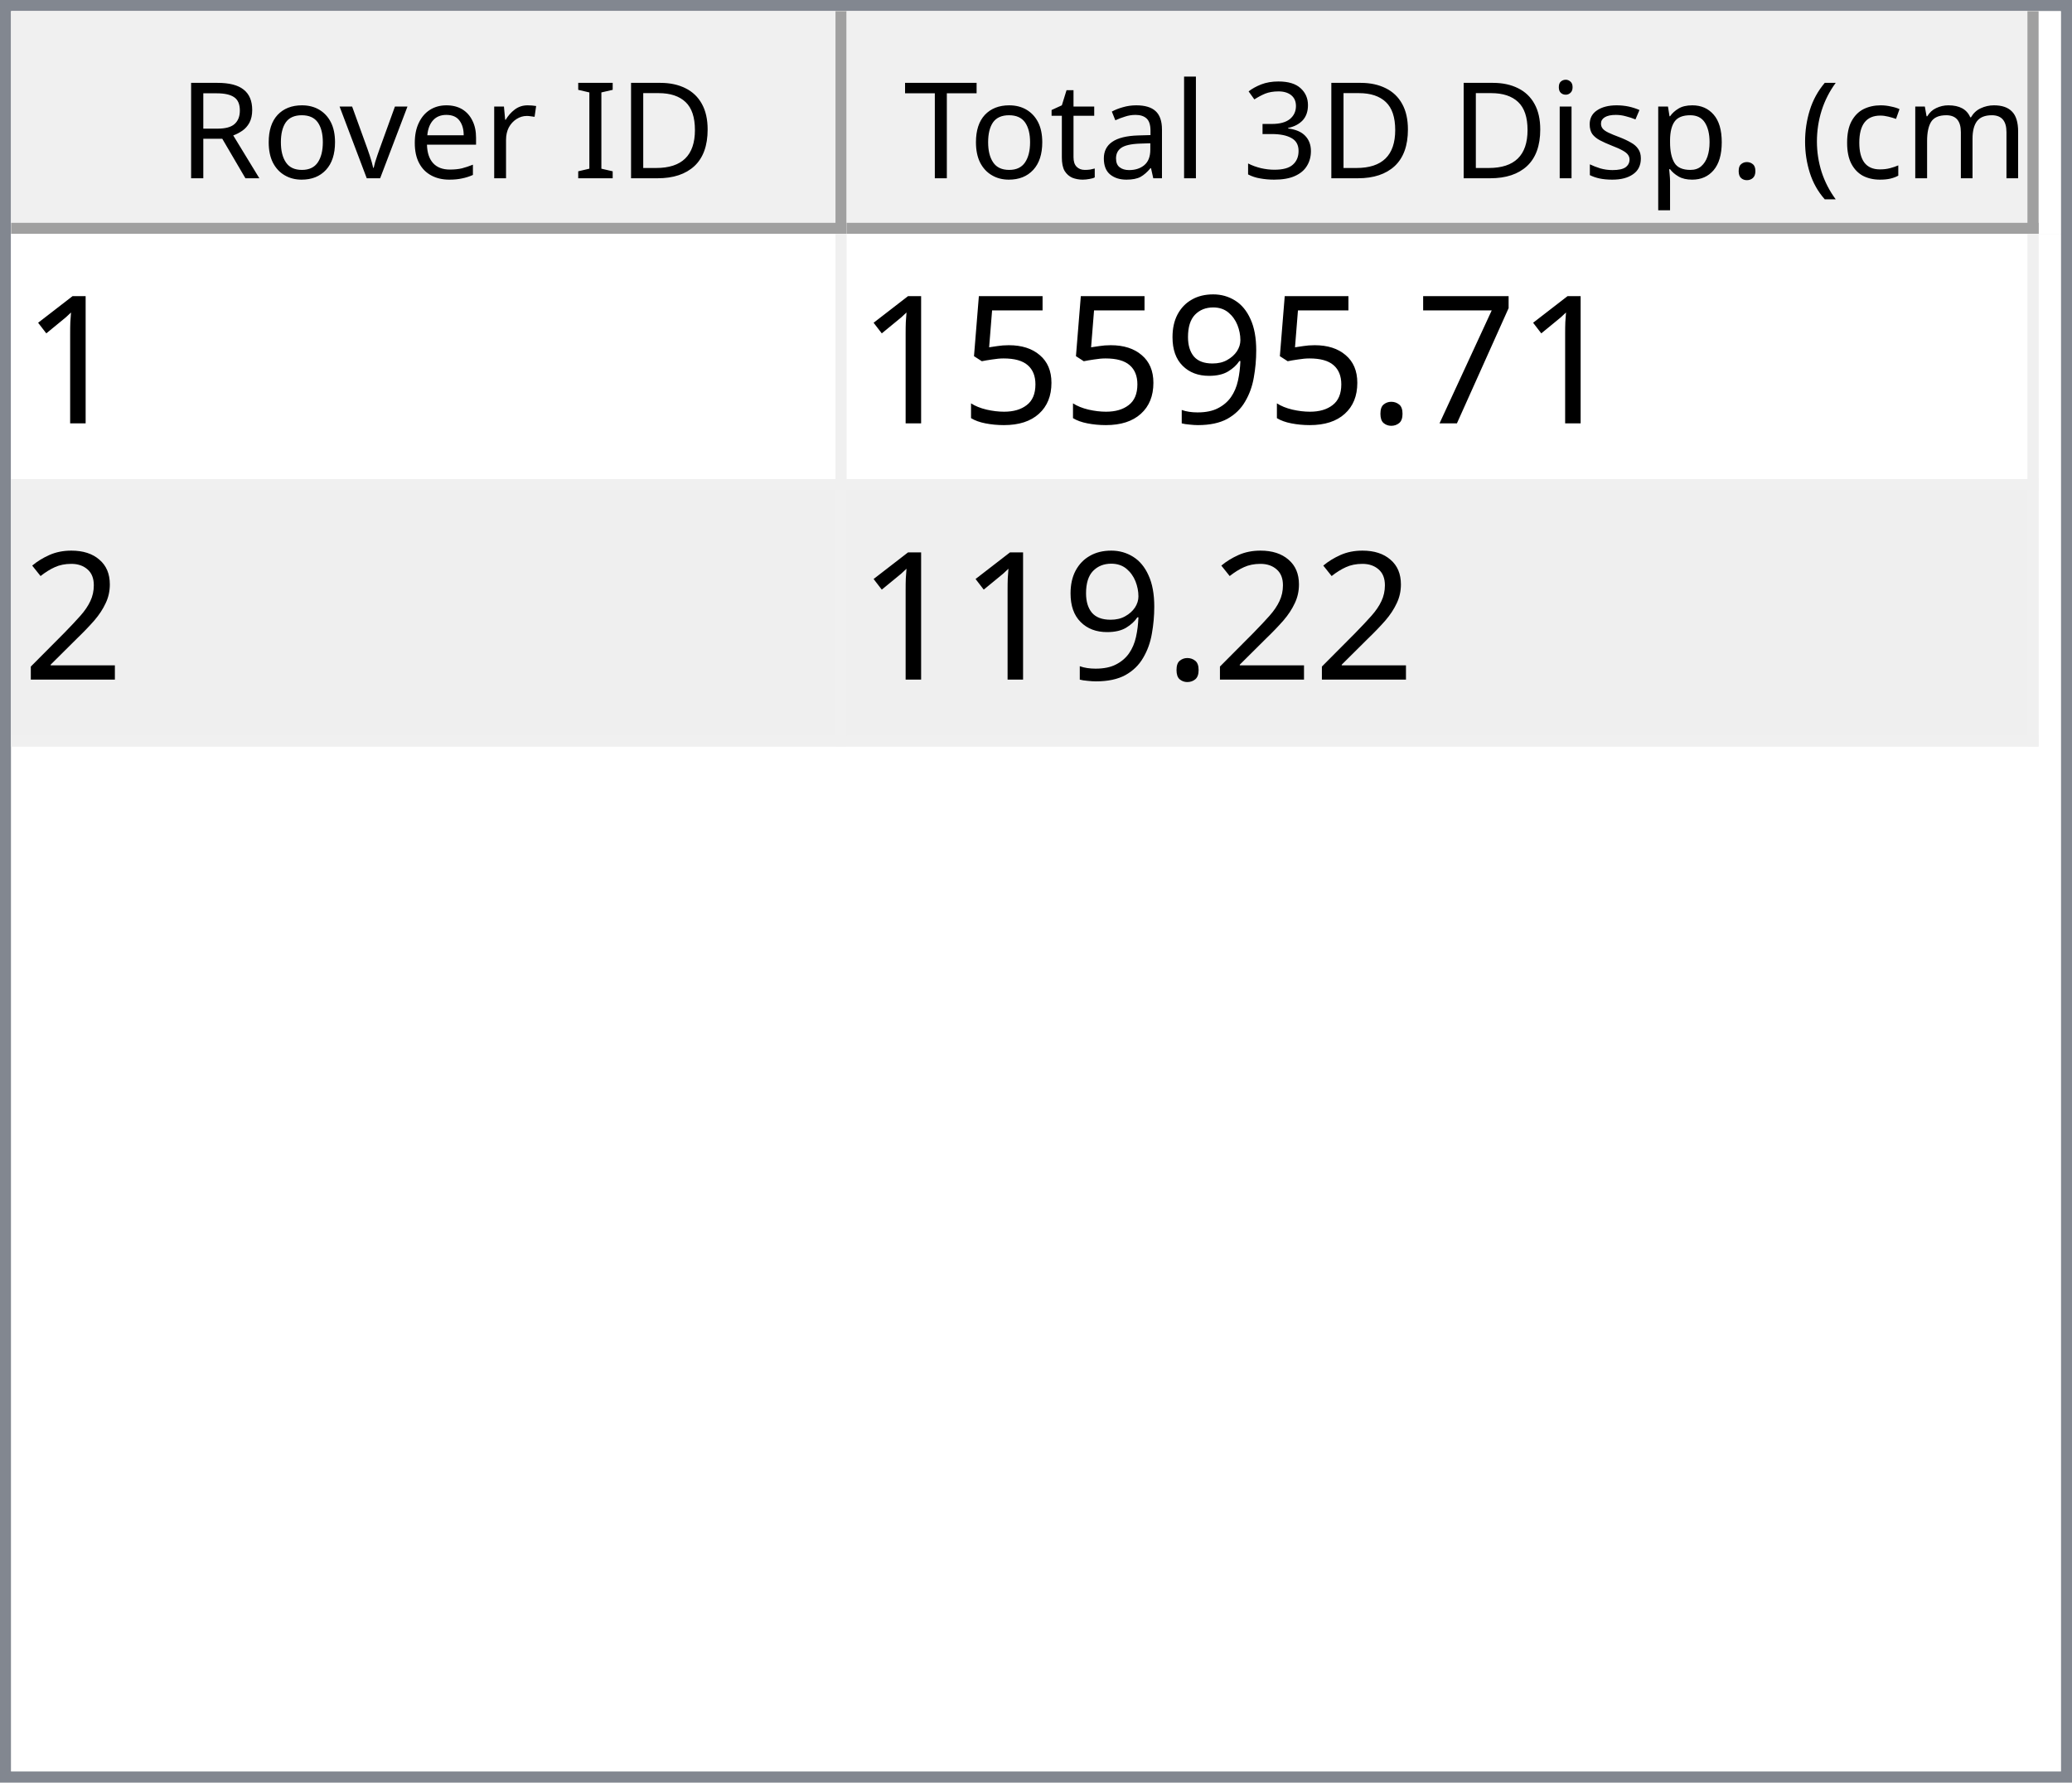
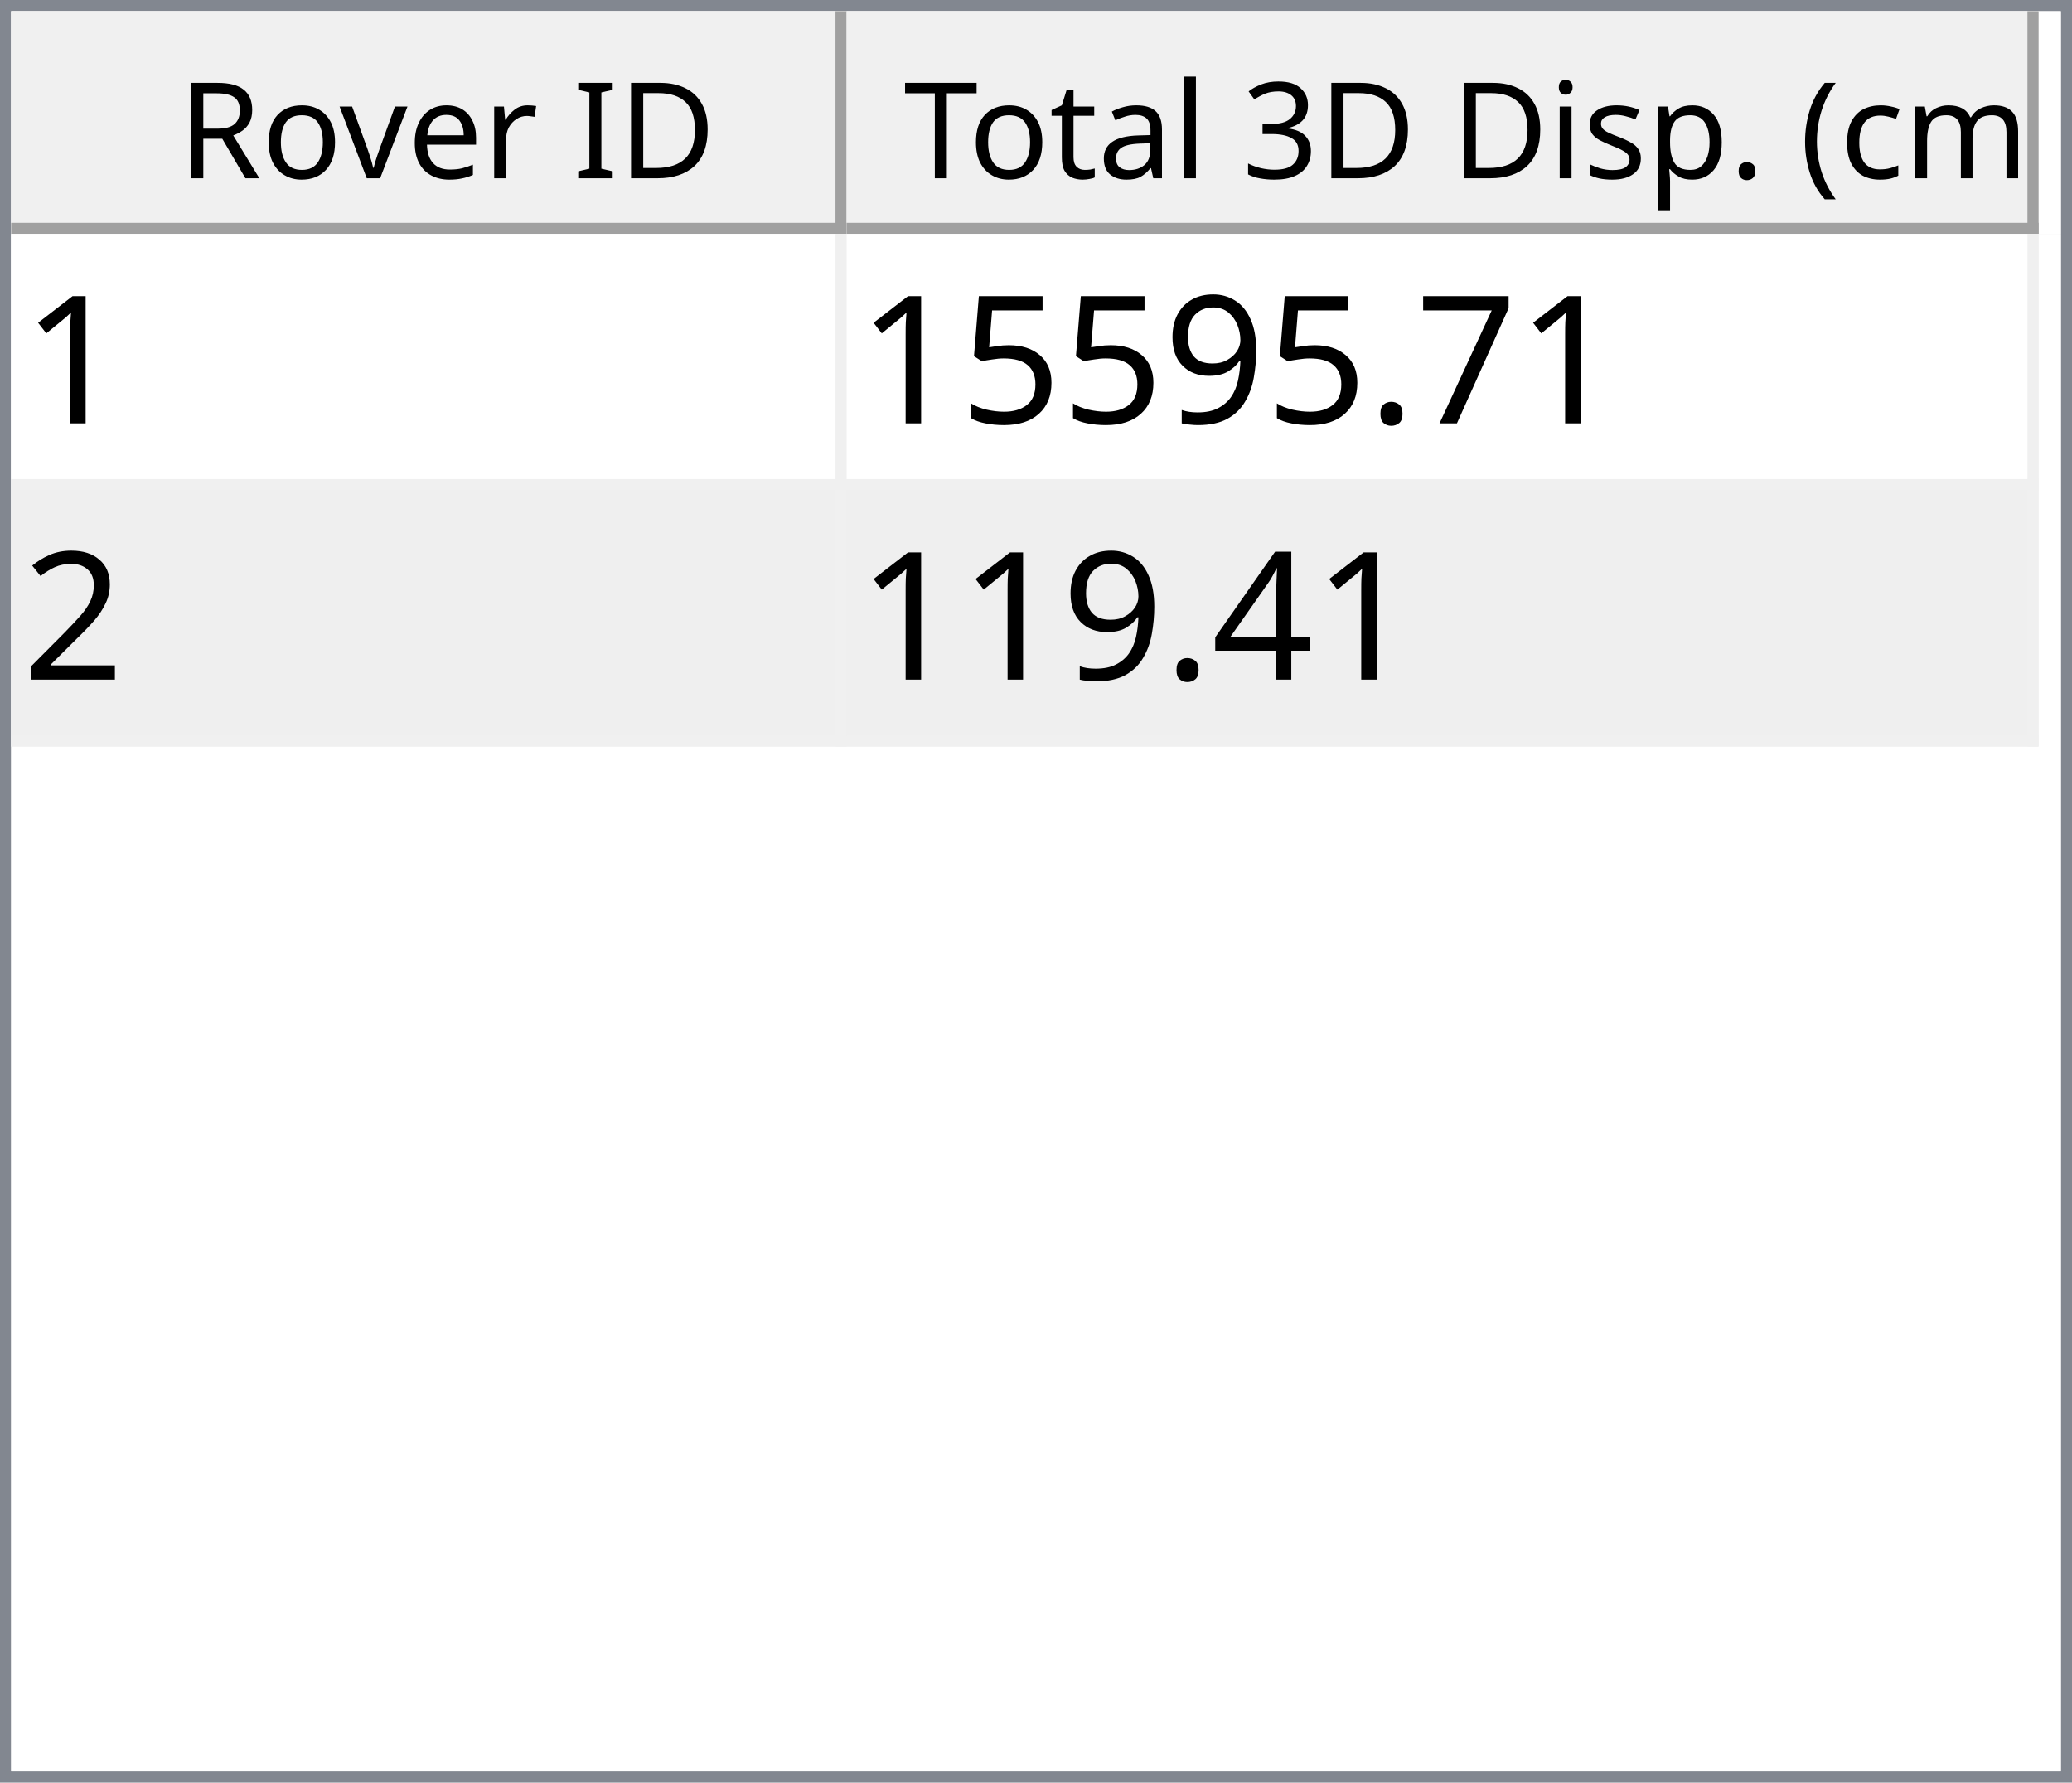
<svg xmlns="http://www.w3.org/2000/svg" style="fill-opacity:1; color-rendering:auto; color-interpolation:auto; text-rendering:auto; stroke:black; stroke-linecap:square; stroke-miterlimit:10; shape-rendering:auto; stroke-opacity:1; fill:black; stroke-dasharray:none; font-weight:normal; stroke-width:1; font-family:'Dialog'; font-style:normal; stroke-linejoin:miter; font-size:12px; stroke-dashoffset:0; image-rendering:auto;" width="186" height="160">
  <defs id="genericDefs" />
  <g>
    <defs id="defs1">
      <clipPath clipPathUnits="userSpaceOnUse" id="clipPath1">
        <path d="M0 0 L186 0 L186 160 L0 160 L0 0 Z" />
      </clipPath>
      <clipPath clipPathUnits="userSpaceOnUse" id="clipPath2">
        <path d="M0 0 L0 160 L186 160 L186 0 Z" />
      </clipPath>
      <clipPath clipPathUnits="userSpaceOnUse" id="clipPath3">
        <path d="M0 0 L0 20 L184 20 L184 0 Z" />
      </clipPath>
      <clipPath clipPathUnits="userSpaceOnUse" id="clipPath4">
        <path d="M0 0 L0 20 L75 20 L75 0 Z" />
      </clipPath>
      <clipPath clipPathUnits="userSpaceOnUse" id="clipPath5">
        <path d="M1 1 L1 19 L74 19 L74 1 Z" />
      </clipPath>
      <clipPath clipPathUnits="userSpaceOnUse" id="clipPath6">
        <path d="M0 0 L0 18 L73 18 L73 0 Z" />
      </clipPath>
      <clipPath clipPathUnits="userSpaceOnUse" id="clipPath7">
        <path d="M-0.5 -0.5 L-0.5 19.5 L74.5 19.5 L74.5 -0.5 Z" />
      </clipPath>
      <clipPath clipPathUnits="userSpaceOnUse" id="clipPath8">
        <path d="M0 0 L0 20 L107 20 L107 0 Z" />
      </clipPath>
      <clipPath clipPathUnits="userSpaceOnUse" id="clipPath9">
        <path d="M1 1 L1 19 L106 19 L106 1 Z" />
      </clipPath>
      <clipPath clipPathUnits="userSpaceOnUse" id="clipPath10">
        <path d="M0 0 L0 18 L105 18 L105 0 Z" />
      </clipPath>
      <clipPath clipPathUnits="userSpaceOnUse" id="clipPath11">
        <path d="M-0.5 -0.5 L-0.5 19.5 L106.5 19.5 L106.5 -0.5 Z" />
      </clipPath>
      <clipPath clipPathUnits="userSpaceOnUse" id="clipPath12">
        <path d="M0 0 L0 138 L184 138 L184 0 Z" />
      </clipPath>
      <clipPath clipPathUnits="userSpaceOnUse" id="clipPath13">
        <path d="M0 0 L0 46 L182 46 L182 0 Z" />
      </clipPath>
      <clipPath clipPathUnits="userSpaceOnUse" id="clipPath14">
        <path d="M-0.5 -0.5 L-0.5 45.5 L181.5 45.5 L181.5 -0.5 Z" />
      </clipPath>
      <clipPath clipPathUnits="userSpaceOnUse" id="clipPath15">
        <path d="M0 0 L0 22 L74 22 L74 0 Z" />
      </clipPath>
      <clipPath clipPathUnits="userSpaceOnUse" id="clipPath16">
        <path d="M0 0 L0 22 L106 22 L106 0 Z" />
      </clipPath>
      <font horiz-adv-x="64.551" id="font1">
        <font-face ascent="107.91" descent="25.098" units-per-em="100" style="font-style:normal; font-family:Segoe UI; font-weight:normal;" />
        <missing-glyph horiz-adv-x="64.551" d="M8.109 0 L8.109 68.266 L56.453 68.266 L56.453 0 L8.109 0 ZM15.328 7.234 L49.219 7.234 L49.219 61.031 L15.328 61.031 L15.328 7.234 Z" />
        <glyph unicode="D" horiz-adv-x="70.117" d="M9.188 0 L9.188 70.016 L28.516 70.016 Q65.531 70.016 65.531 35.891 Q65.531 19.672 55.25 9.836 Q44.969 0 27.734 0 L9.188 0 ZM17.391 62.594 L17.391 7.422 L27.828 7.422 Q41.609 7.422 49.273 14.797 Q56.938 22.172 56.938 35.688 Q56.938 62.594 28.328 62.594 L17.391 62.594 Z" />
        <glyph unicode="I" horiz-adv-x="26.611" d="M17.391 0 L9.188 0 L9.188 70.016 L17.391 70.016 L17.391 0 Z" />
        <glyph unicode=" " horiz-adv-x="27.393" d="" />
        <glyph unicode="r" horiz-adv-x="34.766" d="M34.188 41.891 Q32.078 43.5 28.125 43.5 Q23 43.5 19.555 38.672 Q16.109 33.844 16.109 25.484 L16.109 0 L8.109 0 L8.109 50 L16.109 50 L16.109 39.703 L16.312 39.703 Q18.016 44.969 21.531 47.922 Q25.047 50.875 29.391 50.875 Q32.516 50.875 34.188 50.203 L34.188 41.891 Z" />
        <glyph unicode="e" horiz-adv-x="52.295" d="M48.297 23 L12.984 23 Q13.188 14.656 17.484 10.109 Q21.781 5.562 29.297 5.562 Q37.75 5.562 44.828 11.141 L44.828 3.609 Q38.234 -1.172 27.391 -1.172 Q16.797 -1.172 10.742 5.641 Q4.688 12.453 4.688 24.812 Q4.688 36.469 11.305 43.82 Q17.922 51.172 27.734 51.172 Q37.547 51.172 42.922 44.828 Q48.297 38.484 48.297 27.203 L48.297 23 ZM40.094 29.781 Q40.047 36.719 36.75 40.578 Q33.453 44.438 27.594 44.438 Q21.922 44.438 17.969 40.383 Q14.016 36.328 13.094 29.781 L40.094 29.781 Z" />
        <glyph unicode="v" horiz-adv-x="47.9" d="M47.406 50 L27.484 0 L19.625 0 L0.688 50 L9.469 50 L22.172 13.672 Q23.578 9.672 23.922 6.688 L24.125 6.688 Q24.609 10.453 25.688 13.484 L38.969 50 L47.406 50 Z" />
        <glyph unicode="o" horiz-adv-x="58.594" d="M29 -1.172 Q17.922 -1.172 11.305 5.836 Q4.688 12.844 4.688 24.422 Q4.688 37.016 11.57 44.094 Q18.453 51.172 30.172 51.172 Q41.359 51.172 47.633 44.289 Q53.906 37.406 53.906 25.203 Q53.906 13.234 47.141 6.031 Q40.375 -1.172 29 -1.172 ZM29.594 44.438 Q21.875 44.438 17.383 39.188 Q12.891 33.938 12.891 24.703 Q12.891 15.828 17.43 10.695 Q21.969 5.562 29.594 5.562 Q37.359 5.562 41.531 10.594 Q45.703 15.625 45.703 24.906 Q45.703 34.281 41.531 39.359 Q37.359 44.438 29.594 44.438 Z" />
        <glyph unicode="R" horiz-adv-x="59.814" d="M59.375 0 L49.609 0 L37.891 19.625 Q36.281 22.359 34.766 24.289 Q33.25 26.219 31.664 27.438 Q30.078 28.656 28.25 29.219 Q26.422 29.781 24.125 29.781 L17.391 29.781 L17.391 0 L9.188 0 L9.188 70.016 L30.078 70.016 Q34.672 70.016 38.555 68.867 Q42.438 67.719 45.289 65.375 Q48.141 63.031 49.758 59.547 Q51.375 56.062 51.375 51.375 Q51.375 47.703 50.273 44.656 Q49.172 41.609 47.148 39.211 Q45.125 36.812 42.266 35.133 Q39.406 33.453 35.844 32.516 L35.844 32.328 Q37.594 31.547 38.891 30.547 Q40.188 29.547 41.359 28.18 Q42.531 26.812 43.68 25.078 Q44.828 23.344 46.234 21.047 L59.375 0 ZM17.391 62.594 L17.391 37.203 L28.516 37.203 Q31.594 37.203 34.203 38.133 Q36.812 39.062 38.719 40.797 Q40.625 42.531 41.703 45.047 Q42.781 47.562 42.781 50.688 Q42.781 56.297 39.141 59.445 Q35.5 62.594 28.609 62.594 L17.391 62.594 Z" />
        <glyph unicode=")" horiz-adv-x="30.176" d="M8.297 -15.922 L1.172 -15.922 Q16.406 2.344 16.406 26.812 Q16.406 51.469 1.078 70.016 L8.297 70.016 Q23.531 52.156 23.531 26.703 Q23.531 1.375 8.297 -15.922 Z" />
        <glyph unicode="m" horiz-adv-x="86.133" d="M79.109 0 L71.094 0 L71.094 28.719 Q71.094 37.016 68.531 40.727 Q65.969 44.438 59.906 44.438 Q54.781 44.438 51.195 39.75 Q47.609 35.062 47.609 28.516 L47.609 0 L39.594 0 L39.594 29.688 Q39.594 44.438 28.219 44.438 Q22.953 44.438 19.531 40.016 Q16.109 35.594 16.109 28.516 L16.109 0 L8.109 0 L8.109 50 L16.109 50 L16.109 42.094 L16.312 42.094 Q21.625 51.172 31.844 51.172 Q36.969 51.172 40.773 48.312 Q44.578 45.453 46 40.828 Q51.562 51.172 62.594 51.172 Q79.109 51.172 79.109 30.812 L79.109 0 Z" />
        <glyph unicode="c" horiz-adv-x="46.191" d="M42.188 2.297 Q36.422 -1.172 28.516 -1.172 Q17.828 -1.172 11.258 5.789 Q4.688 12.75 4.688 23.828 Q4.688 36.188 11.766 43.68 Q18.844 51.172 30.672 51.172 Q37.25 51.172 42.281 48.734 L42.281 40.531 Q36.719 44.438 30.375 44.438 Q22.703 44.438 17.797 38.945 Q12.891 33.453 12.891 24.516 Q12.891 15.719 17.508 10.641 Q22.125 5.562 29.891 5.562 Q36.422 5.562 42.188 9.906 L42.188 2.297 Z" />
        <glyph unicode="(" horiz-adv-x="30.176" d="M29.109 -15.922 L21.969 -15.922 Q6.844 1.375 6.844 26.703 Q6.844 52.156 21.969 70.016 L29.203 70.016 Q13.875 51.469 13.875 26.812 Q13.875 2.344 29.109 -15.922 Z" />
        <glyph unicode="." horiz-adv-x="21.68" d="M10.891 -1.078 Q8.641 -1.078 7.055 0.539 Q5.469 2.156 5.469 4.391 Q5.469 6.641 7.055 8.273 Q8.641 9.906 10.891 9.906 Q13.188 9.906 14.797 8.273 Q16.406 6.641 16.406 4.391 Q16.406 2.156 14.797 0.539 Q13.188 -1.078 10.891 -1.078 Z" />
        <glyph unicode="p" horiz-adv-x="58.789" d="M16.312 7.234 L16.109 7.234 L16.109 -23 L8.109 -23 L8.109 50 L16.109 50 L16.109 41.219 L16.312 41.219 Q22.219 51.172 33.594 51.172 Q43.266 51.172 48.688 44.461 Q54.109 37.75 54.109 26.469 Q54.109 13.922 48 6.375 Q41.891 -1.172 31.297 -1.172 Q21.578 -1.172 16.312 7.234 ZM16.109 27.391 L16.109 20.406 Q16.109 14.203 20.141 9.883 Q24.172 5.562 30.375 5.562 Q37.641 5.562 41.773 11.133 Q45.906 16.703 45.906 26.609 Q45.906 34.969 42.047 39.703 Q38.188 44.438 31.594 44.438 Q24.609 44.438 20.359 39.578 Q16.109 34.719 16.109 27.391 Z" />
        <glyph unicode="s" horiz-adv-x="42.432" d="M5.078 1.812 L5.078 10.406 Q11.625 5.562 19.484 5.562 Q30.031 5.562 30.031 12.594 Q30.031 14.594 29.125 15.992 Q28.219 17.391 26.68 18.461 Q25.141 19.531 23.07 20.383 Q21 21.234 18.609 22.172 Q15.281 23.484 12.766 24.828 Q10.25 26.172 8.57 27.859 Q6.891 29.547 6.031 31.695 Q5.172 33.844 5.172 36.719 Q5.172 40.234 6.789 42.945 Q8.406 45.656 11.086 47.484 Q13.766 49.312 17.211 50.242 Q20.656 51.172 24.312 51.172 Q30.812 51.172 35.938 48.922 L35.938 40.828 Q30.422 44.438 23.25 44.438 Q21 44.438 19.195 43.922 Q17.391 43.406 16.094 42.477 Q14.797 41.547 14.086 40.258 Q13.375 38.969 13.375 37.406 Q13.375 35.453 14.086 34.133 Q14.797 32.812 16.164 31.789 Q17.531 30.766 19.484 29.938 Q21.438 29.109 23.922 28.125 Q27.25 26.859 29.883 25.516 Q32.516 24.172 34.375 22.484 Q36.234 20.797 37.234 18.602 Q38.234 16.406 38.234 13.375 Q38.234 9.672 36.602 6.938 Q34.969 4.203 32.234 2.398 Q29.5 0.594 25.93 -0.289 Q22.359 -1.172 18.453 -1.172 Q10.75 -1.172 5.078 1.812 Z" />
        <glyph unicode="i" horiz-adv-x="24.219" d="M12.203 62.703 Q10.062 62.703 8.547 64.164 Q7.031 65.625 7.031 67.875 Q7.031 70.125 8.547 71.609 Q10.062 73.094 12.203 73.094 Q14.406 73.094 15.945 71.609 Q17.484 70.125 17.484 67.875 Q17.484 65.719 15.945 64.211 Q14.406 62.703 12.203 62.703 ZM16.109 0 L8.109 0 L8.109 50 L16.109 50 L16.109 0 Z" />
        <glyph unicode="3" horiz-adv-x="53.906" d="M46.531 19.828 Q46.531 15.094 44.75 11.211 Q42.969 7.328 39.719 4.57 Q36.469 1.812 31.93 0.297 Q27.391 -1.219 21.922 -1.219 Q11.922 -1.219 6 2.594 L6 11.188 Q13.094 5.609 22.219 5.609 Q25.875 5.609 28.828 6.539 Q31.781 7.469 33.906 9.227 Q36.031 10.984 37.18 13.477 Q38.328 15.969 38.328 19.094 Q38.328 32.812 18.797 32.812 L12.984 32.812 L12.984 39.594 L18.5 39.594 Q35.797 39.594 35.797 52.484 Q35.797 64.406 22.609 64.406 Q15.188 64.406 8.688 59.422 L8.688 67.188 Q15.375 71.188 24.609 71.188 Q29 71.188 32.57 69.969 Q36.141 68.75 38.68 66.555 Q41.219 64.359 42.609 61.281 Q44 58.203 44 54.5 Q44 40.672 30.031 36.719 L30.031 36.531 Q33.594 36.141 36.625 34.797 Q39.656 33.453 41.852 31.305 Q44.047 29.156 45.289 26.25 Q46.531 23.344 46.531 19.828 Z" />
        <glyph unicode="l" horiz-adv-x="24.219" d="M16.109 0 L8.109 0 L8.109 74.031 L16.109 74.031 L16.109 0 Z" />
        <glyph unicode="a" horiz-adv-x="50.879" d="M43.891 0 L35.891 0 L35.891 7.812 L35.688 7.812 Q30.469 -1.172 20.312 -1.172 Q12.844 -1.172 8.617 2.781 Q4.391 6.734 4.391 13.281 Q4.391 27.297 20.906 29.594 L35.891 31.688 Q35.891 44.438 25.594 44.438 Q16.547 44.438 9.281 38.281 L9.281 46.484 Q16.656 51.172 26.266 51.172 Q43.891 51.172 43.891 32.516 L43.891 0 ZM35.891 25.297 L23.828 23.641 Q18.266 22.859 15.43 20.875 Q12.594 18.891 12.594 13.875 Q12.594 10.203 15.211 7.883 Q17.828 5.562 22.172 5.562 Q28.125 5.562 32.008 9.742 Q35.891 13.922 35.891 20.312 L35.891 25.297 Z" />
        <glyph unicode="t" horiz-adv-x="33.887" d="M31.297 0.484 Q28.469 -1.078 23.828 -1.078 Q10.688 -1.078 10.688 13.578 L10.688 43.172 L2.094 43.172 L2.094 50 L10.688 50 L10.688 62.203 L18.703 64.797 L18.703 50 L31.297 50 L31.297 43.172 L18.703 43.172 L18.703 14.984 Q18.703 9.969 20.414 7.82 Q22.125 5.672 26.078 5.672 Q29.109 5.672 31.297 7.328 L31.297 0.484 Z" />
        <glyph unicode="T" horiz-adv-x="52.393" d="M50.594 62.594 L30.375 62.594 L30.375 0 L22.172 0 L22.172 62.594 L2 62.594 L2 70.016 L50.594 70.016 L50.594 62.594 Z" />
      </font>
      <font horiz-adv-x="75.0" id="font2">
        <font-face ascent="100.537" descent="21.973" units-per-em="100" style="font-style:normal; font-family:sans-serif; font-weight:normal;" />
        <missing-glyph horiz-adv-x="75.0" d="M12.5 0 L12.5 62.5 L62.5 62.5 L62.5 0 L12.5 0 ZM14.062 1.562 L60.938 1.562 L60.938 60.938 L14.062 60.938 L14.062 1.562 Z" />
        <glyph unicode="1" horiz-adv-x="55.615" d="M37.25 0 L28.469 0 L28.469 56 Q25.297 52.984 20.141 49.953 Q14.984 46.922 10.891 45.406 L10.891 53.906 Q18.266 57.375 23.781 62.305 Q29.297 67.234 31.594 71.875 L37.25 71.875 L37.25 0 Z" />
        <glyph unicode="7" horiz-adv-x="55.615" d="M4.734 62.203 L4.734 70.656 L51.078 70.656 L51.078 63.812 Q44.234 56.547 37.523 44.484 Q30.812 32.422 27.156 19.672 Q24.516 10.688 23.781 0 L14.75 0 Q14.891 8.453 18.062 20.414 Q21.234 32.375 27.172 43.484 Q33.109 54.594 39.797 62.203 L4.734 62.203 Z" />
        <glyph unicode="." horiz-adv-x="27.783" d="M9.078 0 L9.078 10.016 L19.094 10.016 L19.094 0 L9.078 0 Z" />
        <glyph unicode="9" horiz-adv-x="55.615" d="M5.469 16.547 L13.922 17.328 Q14.984 11.375 18.016 8.688 Q21.047 6 25.781 6 Q29.828 6 32.883 7.859 Q35.938 9.719 37.891 12.82 Q39.844 15.922 41.164 21.195 Q42.484 26.469 42.484 31.938 Q42.484 32.516 42.438 33.688 Q39.797 29.5 35.234 26.883 Q30.672 24.266 25.344 24.266 Q16.453 24.266 10.305 30.711 Q4.156 37.156 4.156 47.703 Q4.156 58.594 10.578 65.234 Q17 71.875 26.656 71.875 Q33.641 71.875 39.43 68.117 Q45.219 64.359 48.219 57.398 Q51.219 50.438 51.219 37.25 Q51.219 23.531 48.242 15.406 Q45.266 7.281 39.383 3.031 Q33.5 -1.219 25.594 -1.219 Q17.188 -1.219 11.867 3.445 Q6.547 8.109 5.469 16.547 ZM41.453 48.141 Q41.453 55.719 37.43 60.156 Q33.406 64.594 27.734 64.594 Q21.875 64.594 17.531 59.812 Q13.188 55.031 13.188 47.406 Q13.188 40.578 17.312 36.305 Q21.438 32.031 27.484 32.031 Q33.594 32.031 37.523 36.305 Q41.453 40.578 41.453 48.141 Z" />
        <glyph unicode="5" horiz-adv-x="55.615" d="M4.156 18.75 L13.375 19.531 Q14.406 12.797 18.141 9.398 Q21.875 6 27.156 6 Q33.5 6 37.891 10.789 Q42.281 15.578 42.281 23.484 Q42.281 31 38.062 35.352 Q33.844 39.703 27 39.703 Q22.75 39.703 19.336 37.773 Q15.922 35.844 13.969 32.766 L5.719 33.844 L12.641 70.609 L48.25 70.609 L48.25 62.203 L19.672 62.203 L15.828 42.969 Q22.266 47.469 29.344 47.469 Q38.719 47.469 45.164 40.969 Q51.609 34.469 51.609 24.266 Q51.609 14.547 45.953 7.469 Q39.062 -1.219 27.156 -1.219 Q17.391 -1.219 11.211 4.25 Q5.031 9.719 4.156 18.75 Z" />
        <glyph unicode="2" horiz-adv-x="55.615" d="M50.344 8.453 L50.344 0 L3.031 0 Q2.938 3.172 4.047 6.109 Q5.859 10.938 9.836 15.625 Q13.812 20.312 21.344 26.469 Q33.016 36.031 37.117 41.625 Q41.219 47.219 41.219 52.203 Q41.219 57.422 37.477 61.008 Q33.734 64.594 27.734 64.594 Q21.391 64.594 17.578 60.789 Q13.766 56.984 13.719 50.25 L4.688 51.172 Q5.609 61.281 11.664 66.578 Q17.719 71.875 27.938 71.875 Q38.234 71.875 44.242 66.164 Q50.25 60.453 50.25 52 Q50.25 47.703 48.492 43.555 Q46.734 39.406 42.656 34.812 Q38.578 30.219 29.109 22.219 Q21.188 15.578 18.945 13.211 Q16.703 10.844 15.234 8.453 L50.344 8.453 Z" />
+         <glyph unicode="4" horiz-adv-x="55.615" d="M32.328 0 L32.328 17.141 L1.266 17.141 L1.266 25.203 L33.938 71.578 L41.109 71.578 L41.109 25.203 L50.781 25.203 L50.781 17.141 L41.109 17.141 L41.109 0 L32.328 0 ZM32.328 25.203 L32.328 57.469 L9.906 25.203 L32.328 25.203 Z" />
      </font>
    </defs>
    <g style="fill:white; stroke:white;">
      <rect x="0" y="0" width="186" style="clip-path:url(#clipPath1); stroke:none;" height="160" />
    </g>
    <g style="fill:white; text-rendering:optimizeSpeed; color-rendering:optimizeSpeed; image-rendering:optimizeSpeed; shape-rendering:crispEdges; stroke:white; color-interpolation:sRGB;">
      <rect x="0" width="186" height="160" y="0" style="stroke:none;" />
      <path style="stroke:none;" d="M0 160 L186 160 L186 0 L0 0 Z" />
    </g>
    <g style="fill:rgb(240,240,240); font-family:'Segoe UI'; stroke:rgb(240,240,240);">
      <rect x="0" y="0" width="186" style="clip-path:url(#clipPath2); stroke:none;" height="160" />
    </g>
    <g style="fill:rgb(130,135,144); font-family:'Segoe UI'; stroke:rgb(130,135,144);">
      <path d="M0 0 L186 0 L186 160 L0 160 L0 0 ZM1 1 L185 1 L185 159 L1 159 L1 1 Z" style="fill-rule:evenodd; clip-path:url(#clipPath2); stroke:none;" />
    </g>
    <g style="fill:white; font-family:'Segoe UI'; stroke:white;" transform="translate(1,1)">
      <rect x="0" y="0" width="184" style="clip-path:url(#clipPath3); stroke:none;" height="20" />
    </g>
    <g style="fill:rgb(240,240,240); font-family:'Segoe UI'; stroke:rgb(240,240,240);" transform="translate(1,1)">
      <rect x="0" y="0" width="75" style="clip-path:url(#clipPath4); stroke:none;" height="20" />
    </g>
    <g style="font-family:'Segoe UI';" transform="translate(2,2)">
      <text x="14" xml:space="preserve" y="14" style="clip-path:url(#clipPath6); stroke:none;">Rover ID</text>
    </g>
    <g style="fill:rgb(160,160,160); font-family:'Segoe UI'; stroke:rgb(160,160,160); stroke-linejoin:bevel;" transform="translate(1.5,1.5)">
      <line x1="74" x2="74" y1="0" style="fill:none; clip-path:url(#clipPath7);" y2="19" />
    </g>
    <g style="fill:rgb(160,160,160); font-family:'Segoe UI'; stroke:rgb(160,160,160); stroke-linejoin:bevel;" transform="matrix(1,0,0,1,1,1) translate(0.5,0.5)">
      <line x1="0" x2="74" y1="19" style="fill:none; clip-path:url(#clipPath7);" y2="19" />
    </g>
    <g style="fill:rgb(240,240,240); font-family:'Segoe UI'; stroke:rgb(240,240,240);" transform="translate(76,1)">
      <rect x="0" y="0" width="107" style="clip-path:url(#clipPath8); stroke:none;" height="20" />
    </g>
    <g style="font-family:'Segoe UI';" transform="translate(77,2)">
      <text x="1" xml:space="preserve" y="14" style="clip-path:url(#clipPath10); stroke:none;"> Total 3D Disp. (cm)</text>
    </g>
    <g style="fill:rgb(160,160,160); font-family:'Segoe UI'; stroke:rgb(160,160,160); stroke-linejoin:bevel;" transform="translate(76.5,1.5)">
      <line x1="106" x2="106" y1="0" style="fill:none; clip-path:url(#clipPath11);" y2="19" />
    </g>
    <g style="fill:rgb(160,160,160); font-family:'Segoe UI'; stroke:rgb(160,160,160); stroke-linejoin:bevel;" transform="matrix(1,0,0,1,76,1) translate(0.5,0.5)">
      <line x1="0" x2="106" y1="19" style="fill:none; clip-path:url(#clipPath11);" y2="19" />
    </g>
    <g style="fill:white; font-family:'Segoe UI'; stroke:white;" transform="translate(1,21)">
      <rect x="0" y="0" width="184" style="clip-path:url(#clipPath12); stroke:none;" height="138" />
    </g>
    <g style="fill:rgb(240,240,240); font-size:16px; font-family:sans-serif; stroke:rgb(240,240,240);" transform="translate(1,21)">
      <rect x="0" y="0" width="182" style="clip-path:url(#clipPath13); stroke:none;" height="46" />
      <line transform="translate(0.5,0.5)" x1="0" x2="181" y1="22" style="clip-path:url(#clipPath14); fill:none; stroke-linejoin:bevel;" y2="22" />
    </g>
    <g transform="matrix(1,0,0,1,1,21) translate(0.5,0.5)" style="fill:rgb(240,240,240); font-size:16px; font-family:sans-serif; stroke:rgb(240,240,240); stroke-linejoin:bevel;">
      <line x1="0" x2="181" y1="45" style="fill:none; clip-path:url(#clipPath14);" y2="45" />
    </g>
    <g transform="matrix(1,0,0,1,1,21) translate(0.5,0.5)" style="fill:rgb(240,240,240); font-size:16px; font-family:sans-serif; stroke:rgb(240,240,240); stroke-linejoin:bevel;">
      <line x1="74" x2="74" y1="0" style="fill:none; clip-path:url(#clipPath14);" y2="45" />
    </g>
    <g transform="matrix(1,0,0,1,1,21) translate(0.5,0.5)" style="fill:rgb(240,240,240); font-size:16px; font-family:sans-serif; stroke:rgb(240,240,240); stroke-linejoin:bevel;">
      <line x1="181" x2="181" y1="0" style="fill:none; clip-path:url(#clipPath14);" y2="45" />
    </g>
    <g style="fill:white; font-size:16px; font-family:sans-serif; stroke:white;" transform="matrix(1,0,0,1,1,21)">
      <rect x="0" y="0" width="74" style="clip-path:url(#clipPath15); stroke:none;" height="22" />
      <text x="1" y="17" style="fill:black; clip-path:url(#clipPath15); stroke:none;" xml:space="preserve">1</text>
    </g>
    <g style="fill:white; font-size:16px; font-family:sans-serif; stroke:white;" transform="matrix(1,0,0,1,1,21) translate(75,0)">
      <rect x="0" y="0" width="106" style="clip-path:url(#clipPath16); stroke:none;" height="22" />
      <text x="1" y="17" style="fill:black; clip-path:url(#clipPath16); stroke:none;" xml:space="preserve">15595.71</text>
    </g>
    <g style="fill:rgb(239,239,239); font-size:16px; font-family:sans-serif; stroke:rgb(239,239,239);" transform="matrix(1,0,0,1,1,21) translate(0,23)">
      <rect x="0" y="0" width="74" style="clip-path:url(#clipPath15); stroke:none;" height="22" />
      <text x="1" y="17" style="fill:black; clip-path:url(#clipPath15); stroke:none;" xml:space="preserve">2</text>
    </g>
    <g style="fill:rgb(239,239,239); font-size:16px; font-family:sans-serif; stroke:rgb(239,239,239);" transform="matrix(1,0,0,1,1,21) translate(75,23)">
      <rect x="0" y="0" width="106" style="clip-path:url(#clipPath16); stroke:none;" height="22" />
-       <text x="1" y="17" style="fill:black; clip-path:url(#clipPath16); stroke:none;" xml:space="preserve">119.22</text>
+       <text x="1" y="17" style="fill:black; clip-path:url(#clipPath16); stroke:none;" xml:space="preserve">119.41</text>
    </g>
  </g>
</svg>
